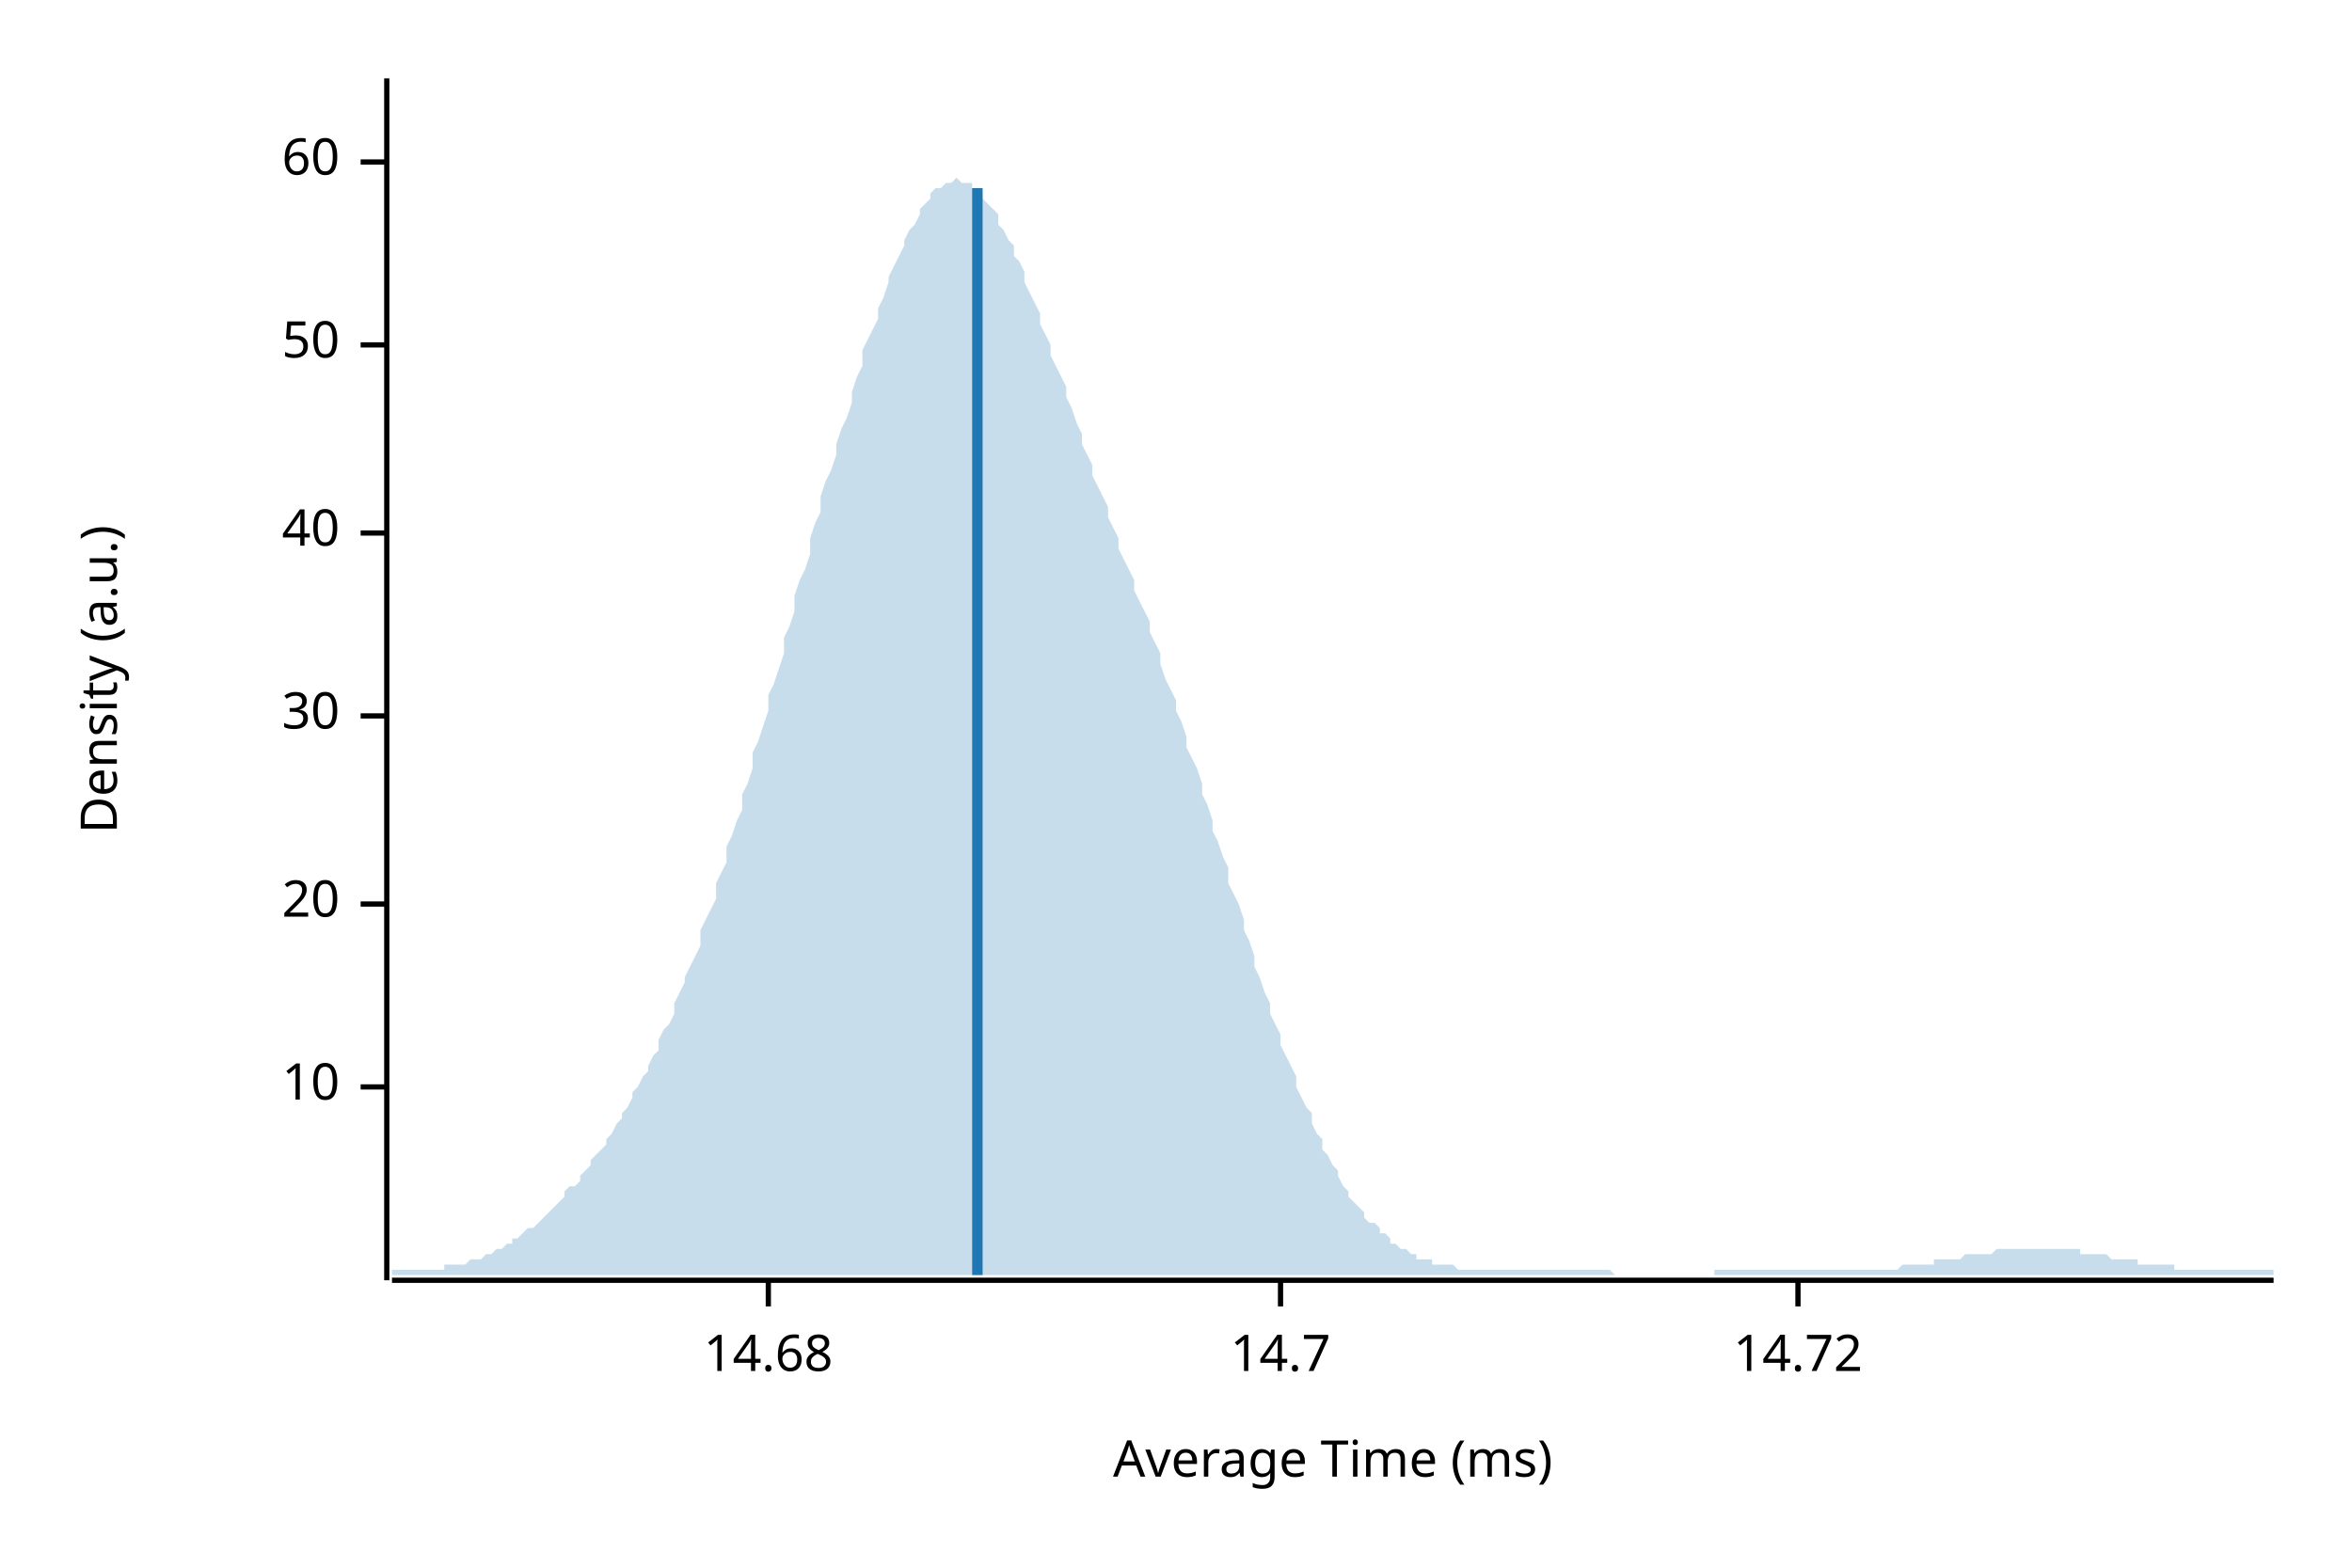
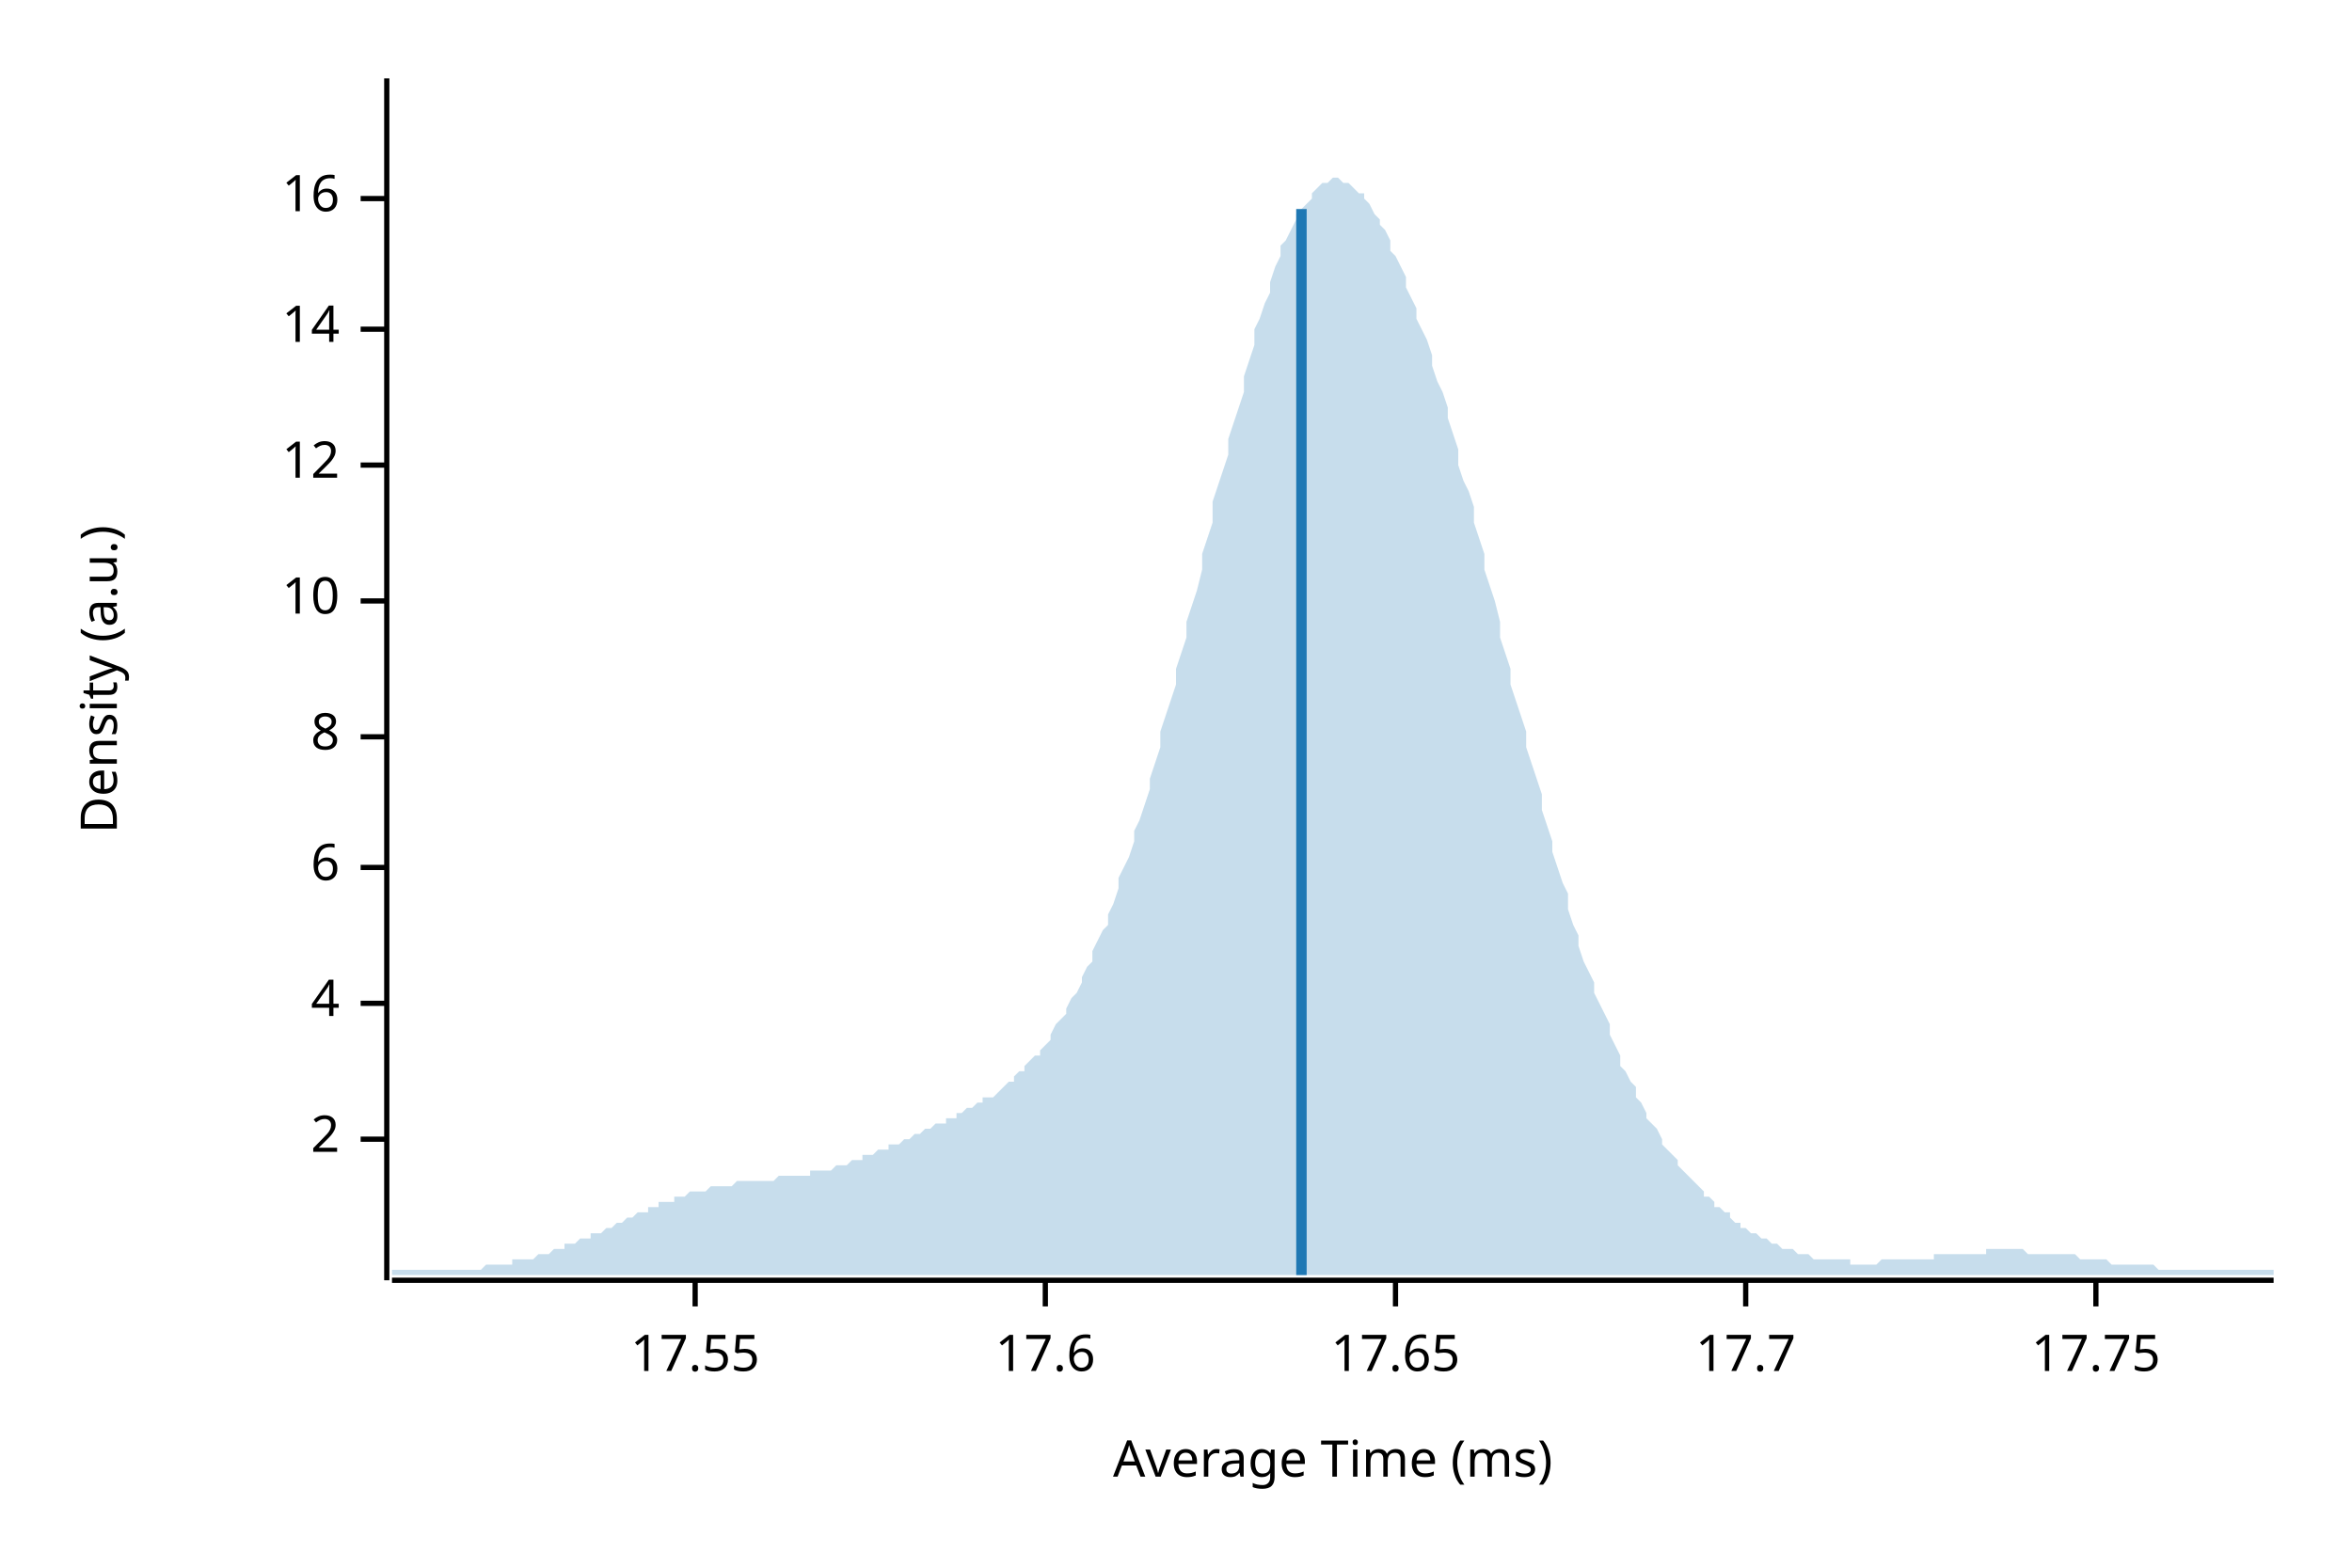
<svg xmlns="http://www.w3.org/2000/svg" width="450" height="300" viewBox="0 0 450 300">
  <text x="15" y="130" dy="0.76em" text-anchor="middle" font-family="sans-serif" font-size="9.677" opacity="1" fill="#000000" transform="rotate(270, 15, 130)">
Density (a.u.)
</text>
  <text x="255" y="285" dy="-0.5ex" text-anchor="middle" font-family="sans-serif" font-size="9.677" opacity="1" fill="#000000">
Average Time (ms)
</text>
  <polyline fill="none" opacity="1" stroke="#000000" stroke-width="1" points="74,15 74,245 " />
-   <text x="65" y="208" dy="0.5ex" text-anchor="end" font-family="sans-serif" font-size="9.677" opacity="1" fill="#000000">
+   <text x="65" y="218" dy="0.5ex" text-anchor="end" font-family="sans-serif" font-size="9.677" opacity="1" fill="#000000">
+ 2
+ </text>
+   <polyline fill="none" opacity="1" stroke="#000000" stroke-width="1" points="69,218 74,218 " />
+   <text x="65" y="192" dy="0.5ex" text-anchor="end" font-family="sans-serif" font-size="9.677" opacity="1" fill="#000000">
+ 4
+ </text>
+   <polyline fill="none" opacity="1" stroke="#000000" stroke-width="1" points="69,192 74,192 " />
+   <text x="65" y="166" dy="0.5ex" text-anchor="end" font-family="sans-serif" font-size="9.677" opacity="1" fill="#000000">
+ 6
+ </text>
+   <polyline fill="none" opacity="1" stroke="#000000" stroke-width="1" points="69,166 74,166 " />
+   <text x="65" y="141" dy="0.5ex" text-anchor="end" font-family="sans-serif" font-size="9.677" opacity="1" fill="#000000">
+ 8
+ </text>
+   <polyline fill="none" opacity="1" stroke="#000000" stroke-width="1" points="69,141 74,141 " />
+   <text x="65" y="115" dy="0.5ex" text-anchor="end" font-family="sans-serif" font-size="9.677" opacity="1" fill="#000000">
10
</text>
-   <polyline fill="none" opacity="1" stroke="#000000" stroke-width="1" points="69,208 74,208 " />
-   <text x="65" y="173" dy="0.5ex" text-anchor="end" font-family="sans-serif" font-size="9.677" opacity="1" fill="#000000">
- 20
+   <polyline fill="none" opacity="1" stroke="#000000" stroke-width="1" points="69,115 74,115 " />
+   <text x="65" y="89" dy="0.5ex" text-anchor="end" font-family="sans-serif" font-size="9.677" opacity="1" fill="#000000">
+ 12
</text>
-   <polyline fill="none" opacity="1" stroke="#000000" stroke-width="1" points="69,173 74,173 " />
-   <text x="65" y="137" dy="0.5ex" text-anchor="end" font-family="sans-serif" font-size="9.677" opacity="1" fill="#000000">
- 30
+   <polyline fill="none" opacity="1" stroke="#000000" stroke-width="1" points="69,89 74,89 " />
+   <text x="65" y="63" dy="0.5ex" text-anchor="end" font-family="sans-serif" font-size="9.677" opacity="1" fill="#000000">
+ 14
</text>
-   <polyline fill="none" opacity="1" stroke="#000000" stroke-width="1" points="69,137 74,137 " />
-   <text x="65" y="102" dy="0.5ex" text-anchor="end" font-family="sans-serif" font-size="9.677" opacity="1" fill="#000000">
- 40
+   <polyline fill="none" opacity="1" stroke="#000000" stroke-width="1" points="69,63 74,63 " />
+   <text x="65" y="38" dy="0.5ex" text-anchor="end" font-family="sans-serif" font-size="9.677" opacity="1" fill="#000000">
+ 16
</text>
-   <polyline fill="none" opacity="1" stroke="#000000" stroke-width="1" points="69,102 74,102 " />
-   <text x="65" y="66" dy="0.5ex" text-anchor="end" font-family="sans-serif" font-size="9.677" opacity="1" fill="#000000">
- 50
+   <polyline fill="none" opacity="1" stroke="#000000" stroke-width="1" points="69,38 74,38 " />
+   <polyline fill="none" opacity="1" stroke="#000000" stroke-width="1" points="75,245 435,245 " />
+   <text x="133" y="255" dy="0.76em" text-anchor="middle" font-family="sans-serif" font-size="9.677" opacity="1" fill="#000000">
+ 17.55
</text>
-   <polyline fill="none" opacity="1" stroke="#000000" stroke-width="1" points="69,66 74,66 " />
-   <text x="65" y="31" dy="0.5ex" text-anchor="end" font-family="sans-serif" font-size="9.677" opacity="1" fill="#000000">
- 60
+   <polyline fill="none" opacity="1" stroke="#000000" stroke-width="1" points="133,245 133,250 " />
+   <text x="200" y="255" dy="0.76em" text-anchor="middle" font-family="sans-serif" font-size="9.677" opacity="1" fill="#000000">
+ 17.6
</text>
-   <polyline fill="none" opacity="1" stroke="#000000" stroke-width="1" points="69,31 74,31 " />
-   <polyline fill="none" opacity="1" stroke="#000000" stroke-width="1" points="75,245 435,245 " />
-   <text x="147" y="255" dy="0.76em" text-anchor="middle" font-family="sans-serif" font-size="9.677" opacity="1" fill="#000000">
- 14.68
+   <polyline fill="none" opacity="1" stroke="#000000" stroke-width="1" points="200,245 200,250 " />
+   <text x="267" y="255" dy="0.76em" text-anchor="middle" font-family="sans-serif" font-size="9.677" opacity="1" fill="#000000">
+ 17.65
</text>
-   <polyline fill="none" opacity="1" stroke="#000000" stroke-width="1" points="147,245 147,250 " />
-   <text x="245" y="255" dy="0.76em" text-anchor="middle" font-family="sans-serif" font-size="9.677" opacity="1" fill="#000000">
- 14.7
+   <polyline fill="none" opacity="1" stroke="#000000" stroke-width="1" points="267,245 267,250 " />
+   <text x="334" y="255" dy="0.76em" text-anchor="middle" font-family="sans-serif" font-size="9.677" opacity="1" fill="#000000">
+ 17.7
</text>
-   <polyline fill="none" opacity="1" stroke="#000000" stroke-width="1" points="245,245 245,250 " />
-   <text x="344" y="255" dy="0.76em" text-anchor="middle" font-family="sans-serif" font-size="9.677" opacity="1" fill="#000000">
- 14.72
+   <polyline fill="none" opacity="1" stroke="#000000" stroke-width="1" points="334,245 334,250 " />
+   <text x="401" y="255" dy="0.76em" text-anchor="middle" font-family="sans-serif" font-size="9.677" opacity="1" fill="#000000">
+ 17.75
</text>
-   <polyline fill="none" opacity="1" stroke="#000000" stroke-width="1" points="344,245 344,250 " />
-   <polygon opacity="0.25" fill="#1F78B4" points="75,243 75,243 76,243 77,243 77,243 78,243 79,243 80,243 80,243 81,243 82,243 82,243 83,243 84,243 85,243 85,242 86,242 87,242 87,242 88,242 89,242 90,241 90,241 91,241 92,241 93,240 93,240 94,240 95,239 95,239 96,239 97,238 98,238 98,237 99,237 100,236 100,236 101,235 102,235 103,234 103,234 104,233 105,232 106,231 106,231 107,230 108,229 108,228 109,227 110,227 111,226 111,225 112,224 113,223 113,222 114,221 115,220 116,219 116,218 117,217 118,215 119,214 119,213 120,212 121,210 121,209 122,208 123,206 124,205 124,204 125,202 126,201 126,199 127,197 128,196 129,194 129,192 130,190 131,188 131,187 132,185 133,183 134,181 134,178 135,176 136,174 137,172 137,169 138,167 139,165 139,162 140,160 141,157 142,155 142,152 143,150 144,147 144,144 145,142 146,139 147,136 147,133 148,131 149,128 150,125 150,122 151,120 152,117 152,114 153,111 154,109 155,106 155,103 156,100 157,98 157,95 158,92 159,90 160,87 160,85 161,82 162,80 163,77 163,75 164,72 165,70 165,67 166,65 167,63 168,61 168,59 169,57 170,54 170,53 171,51 172,49 173,47 173,46 174,44 175,43 176,41 176,40 177,39 178,38 178,37 179,36 180,36 181,35 181,35 182,35 183,34 183,34 184,35 185,35 186,35 186,36 187,36 188,37 188,38 189,39 190,40 191,41 191,43 192,44 193,46 194,47 194,49 195,50 196,52 196,54 197,56 198,58 199,60 199,62 200,64 201,66 201,68 202,70 203,72 204,74 204,76 205,78 206,81 207,83 207,85 208,87 209,89 209,91 210,93 211,95 212,97 212,99 213,101 214,103 214,105 215,107 216,109 217,111 217,113 218,115 219,117 220,119 220,121 221,123 222,125 222,127 223,130 224,132 225,134 225,136 226,138 227,141 227,143 228,145 229,147 230,150 230,152 231,154 232,157 232,159 233,161 234,164 235,166 235,169 236,171 237,173 238,176 238,178 239,180 240,183 240,185 241,187 242,190 243,192 243,194 244,196 245,198 245,200 246,202 247,204 248,206 248,208 249,210 250,212 251,213 251,215 252,217 253,218 253,220 254,221 255,223 256,224 256,225 257,227 258,228 258,229 259,230 260,231 261,232 261,233 262,234 263,234 264,235 264,236 265,236 266,237 266,238 267,238 268,239 269,239 269,239 270,240 271,240 271,241 272,241 273,241 274,241 274,242 275,242 276,242 277,242 277,242 278,242 279,243 279,243 280,243 281,243 282,243 282,243 283,243 284,243 284,243 285,243 286,243 287,243 287,243 288,243 289,243 289,243 290,243 291,243 292,243 292,243 293,243 294,243 295,243 295,243 296,243 297,243 297,243 298,243 299,243 300,243 300,243 301,243 302,243 302,243 303,243 304,243 305,243 305,243 306,243 307,243 308,243 308,243 309,244 310,244 310,244 311,244 312,244 313,244 313,244 314,244 315,244 315,244 316,244 317,244 318,244 318,244 319,244 320,244 321,244 321,244 322,244 323,244 323,244 324,244 325,244 326,244 326,244 327,244 328,244 328,243 329,243 330,243 331,243 331,243 332,243 333,243 333,243 334,243 335,243 336,243 336,243 337,243 338,243 339,243 339,243 340,243 341,243 341,243 342,243 343,243 344,243 344,243 345,243 346,243 346,243 347,243 348,243 349,243 349,243 350,243 351,243 352,243 352,243 353,243 354,243 354,243 355,243 356,243 357,243 357,243 358,243 359,243 359,243 360,243 361,243 362,243 362,243 363,243 364,242 365,242 365,242 366,242 367,242 367,242 368,242 369,242 370,242 370,241 371,241 372,241 372,241 373,241 374,241 375,241 375,241 376,240 377,240 378,240 378,240 379,240 380,240 380,240 381,240 382,239 383,239 383,239 384,239 385,239 385,239 386,239 387,239 388,239 388,239 389,239 390,239 390,239 391,239 392,239 393,239 393,239 394,239 395,239 396,239 396,239 397,239 398,239 398,240 399,240 400,240 401,240 401,240 402,240 403,240 403,240 404,241 405,241 406,241 406,241 407,241 408,241 409,241 409,242 410,242 411,242 411,242 412,242 413,242 414,242 414,242 415,242 416,242 416,243 417,243 418,243 419,243 419,243 420,243 421,243 422,243 422,243 423,243 424,243 424,243 425,243 426,243 427,243 427,243 428,243 429,243 429,243 430,243 431,243 432,243 432,243 433,243 434,243 435,243 435,244 75,244 " />
-   <polyline fill="none" opacity="1" stroke="#1F78B4" stroke-width="2" points="187,244 187,36 " />
+   <polyline fill="none" opacity="1" stroke="#000000" stroke-width="1" points="401,245 401,250 " />
+   <polygon opacity="0.25" fill="#1F78B4" points="75,243 75,243 76,243 77,243 77,243 78,243 79,243 80,243 80,243 81,243 82,243 82,243 83,243 84,243 85,243 85,243 86,243 87,243 87,243 88,243 89,243 90,243 90,243 91,243 92,243 93,242 93,242 94,242 95,242 95,242 96,242 97,242 98,242 98,241 99,241 100,241 100,241 101,241 102,241 103,240 103,240 104,240 105,240 106,239 106,239 107,239 108,239 108,238 109,238 110,238 111,237 111,237 112,237 113,237 113,236 114,236 115,236 116,235 116,235 117,235 118,234 119,234 119,234 120,233 121,233 121,233 122,232 123,232 124,232 124,231 125,231 126,231 126,230 127,230 128,230 129,230 129,229 130,229 131,229 131,229 132,228 133,228 134,228 134,228 135,228 136,227 137,227 137,227 138,227 139,227 139,227 140,227 141,226 142,226 142,226 143,226 144,226 144,226 145,226 146,226 147,226 147,226 148,226 149,225 150,225 150,225 151,225 152,225 152,225 153,225 154,225 155,225 155,224 156,224 157,224 157,224 158,224 159,224 160,223 160,223 161,223 162,223 163,222 163,222 164,222 165,222 165,221 166,221 167,221 168,220 168,220 169,220 170,220 170,219 171,219 172,219 173,218 173,218 174,218 175,217 176,217 176,217 177,216 178,216 178,216 179,215 180,215 181,215 181,214 182,214 183,214 183,213 184,213 185,212 186,212 186,212 187,211 188,211 188,210 189,210 190,210 191,209 191,209 192,208 193,207 194,207 194,206 195,205 196,205 196,204 197,203 198,202 199,202 199,201 200,200 201,199 201,198 202,196 203,195 204,194 204,193 205,191 206,190 207,188 207,187 208,185 209,184 209,182 210,180 211,178 212,177 212,175 213,173 214,170 214,168 215,166 216,164 217,161 217,159 218,157 219,154 220,151 220,149 221,146 222,143 222,140 223,137 224,134 225,131 225,128 226,125 227,122 227,119 228,116 229,113 230,109 230,106 231,103 232,100 232,96 233,93 234,90 235,87 235,84 236,81 237,78 238,75 238,72 239,69 240,66 240,63 241,61 242,58 243,56 243,54 244,51 245,49 245,47 246,46 247,44 248,42 248,41 249,40 250,39 251,38 251,37 252,36 253,35 253,35 254,35 255,34 256,34 256,34 257,35 258,35 258,35 259,36 260,37 261,37 261,38 262,39 263,41 264,42 264,43 265,44 266,46 266,48 267,49 268,51 269,53 269,55 270,57 271,59 271,61 272,63 273,65 274,68 274,70 275,73 276,75 277,78 277,80 278,83 279,86 279,89 280,92 281,94 282,97 282,100 283,103 284,106 284,109 285,112 286,115 287,119 287,122 288,125 289,128 289,131 290,134 291,137 292,140 292,143 293,146 294,149 295,152 295,155 296,158 297,161 297,163 298,166 299,169 300,171 300,174 301,177 302,179 302,181 303,184 304,186 305,188 305,190 306,192 307,194 308,196 308,198 309,200 310,202 310,204 311,205 312,207 313,208 313,210 314,211 315,213 315,214 316,215 317,216 318,218 318,219 319,220 320,221 321,222 321,223 322,224 323,225 323,225 324,226 325,227 326,228 326,229 327,229 328,230 328,231 329,231 330,232 331,232 331,233 332,234 333,234 333,235 334,235 335,236 336,236 336,236 337,237 338,237 339,238 339,238 340,238 341,239 341,239 342,239 343,239 344,240 344,240 345,240 346,240 346,240 347,241 348,241 349,241 349,241 350,241 351,241 352,241 352,241 353,241 354,241 354,242 355,242 356,242 357,242 357,242 358,242 359,242 359,242 360,241 361,241 362,241 362,241 363,241 364,241 365,241 365,241 366,241 367,241 367,241 368,241 369,241 370,241 370,240 371,240 372,240 372,240 373,240 374,240 375,240 375,240 376,240 377,240 378,240 378,240 379,240 380,240 380,239 381,239 382,239 383,239 383,239 384,239 385,239 385,239 386,239 387,239 388,240 388,240 389,240 390,240 390,240 391,240 392,240 393,240 393,240 394,240 395,240 396,240 396,240 397,240 398,241 398,241 399,241 400,241 401,241 401,241 402,241 403,241 403,241 404,242 405,242 406,242 406,242 407,242 408,242 409,242 409,242 410,242 411,242 411,242 412,242 413,243 414,243 414,243 415,243 416,243 416,243 417,243 418,243 419,243 419,243 420,243 421,243 422,243 422,243 423,243 424,243 424,243 425,243 426,243 427,243 427,243 428,243 429,243 429,243 430,243 431,243 432,243 432,243 433,243 434,243 435,243 435,244 75,244 " />
+   <polyline fill="none" opacity="1" stroke="#1F78B4" stroke-width="2" points="249,244 249,40 " />
</svg>
